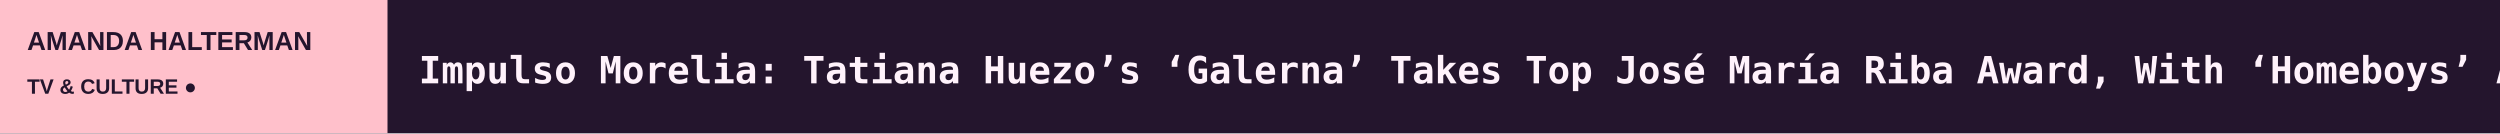
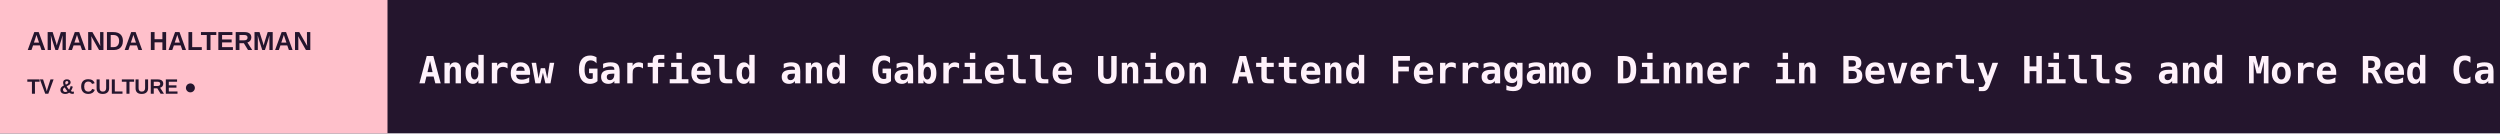
<svg xmlns="http://www.w3.org/2000/svg" width="1200" height="64" viewBox="0 0 1200 64" role="img" aria-label="AMANDA HALTERMAN scrolling headlines">
  <rect width="1200" height="64" fill="#24152D" />
  <rect width="186" height="64" fill="#FFC0CB" />
  <text x="13" y="24" fill="#24152D" font-size="12.5" font-family="Arial,sans-serif" font-weight="800">AMANDA HALTERMAN</text>
  <text x="13" y="45" fill="#24152D" font-size="10" font-family="Arial,sans-serif" font-weight="800">TV &amp; CULTURE  ●</text>
  <defs>
    <clipPath id="window">
      <rect x="186" y="0" width="1014" height="64" />
    </clipPath>
  </defs>
  <g clip-path="url(#window)">
    <g>
-       <text x="201" y="40" font-size="18" font-weight="600" font-family="monospace" fill="#FFF2FB" textLength="6393" lengthAdjust="spacing">Impulso Morelia: Tatiana Huezo’s ‘Galerna’ Takes Top José María Riba Award, With ‘Homeboys’ Another Key Winner   ◆   Bill Maher’s Embarrassing Karoline Leavitt Interview on ‘Real Time’   ◆   ‘Law &amp; Order: SVU’ Sets Stephanie March to Return as Alexandra Cabot   ◆   Ethan Klein Reacts to Hila Klein’s Cheating Allegations Amid ‘H3 Podcast’ Fallout: ‘Please Respect My Family’s Privacy … They Have Nothing to Do With This’   ◆   Blumhouse Soliciting Testimony from Anyone Who Feels ‘Personally Victimized’ by One of Its Movies or TV Shows   ◆   Hunter Biden Signs With CAA   ◆   </text>
-       <text x="6594" y="40" font-size="18" font-weight="600" font-family="monospace" fill="#FFF2FB" textLength="6393" lengthAdjust="spacing">Impulso Morelia: Tatiana Huezo’s ‘Galerna’ Takes Top José María Riba Award, With ‘Homeboys’ Another Key Winner   ◆   Bill Maher’s Embarrassing Karoline Leavitt Interview on ‘Real Time’   ◆   ‘Law &amp; Order: SVU’ Sets Stephanie March to Return as Alexandra Cabot   ◆   Ethan Klein Reacts to Hila Klein’s Cheating Allegations Amid ‘H3 Podcast’ Fallout: ‘Please Respect My Family’s Privacy … They Have Nothing to Do With This’   ◆   Blumhouse Soliciting Testimony from Anyone Who Feels ‘Personally Victimized’ by One of Its Movies or TV Shows   ◆   Hunter Biden Signs With CAA   ◆   </text>
-       <animateTransform attributeName="transform" type="translate" from="0 0" to="-6393 0" dur="94s" repeatCount="indefinite" />
+       <text x="201" y="40" font-size="18" font-weight="600" font-family="monospace" fill="#FFF2FB" textLength="7647" lengthAdjust="spacing">Andrew Garfield and Gabrielle Union Attend Ferragamo Dinner in Beverly Hills and More Red Carpet Photos: October 2026   ◆   Morelia Film Festival Prizes: ‘Six Months in a Pink and Blue Building,’ an ‘Expression of Pure, Unbound Beauty,’ Wins Top ‘Ojo’ Award   ◆   Impulso Morelia: Tatiana Huezo’s ‘Galerna’ Takes Top José María Riba Award, With ‘Homeboys’ Another Key Winner   ◆   Bill Maher’s Embarrassing Karoline Leavitt Interview on ‘Real Time’   ◆   ‘Law &amp; Order: SVU’ Sets Stephanie March to Return as Alexandra Cabot   ◆   Ethan Klein Reacts to Hila Klein’s Cheating Allegations Amid ‘H3 Podcast’ Fallout: ‘Please Respect My Family’s Privacy … They Have Nothing to Do With This’   ◆   </text>
+       <text x="7848" y="40" font-size="18" font-weight="600" font-family="monospace" fill="#FFF2FB" textLength="7647" lengthAdjust="spacing">Andrew Garfield and Gabrielle Union Attend Ferragamo Dinner in Beverly Hills and More Red Carpet Photos: October 2026   ◆   Morelia Film Festival Prizes: ‘Six Months in a Pink and Blue Building,’ an ‘Expression of Pure, Unbound Beauty,’ Wins Top ‘Ojo’ Award   ◆   Impulso Morelia: Tatiana Huezo’s ‘Galerna’ Takes Top José María Riba Award, With ‘Homeboys’ Another Key Winner   ◆   Bill Maher’s Embarrassing Karoline Leavitt Interview on ‘Real Time’   ◆   ‘Law &amp; Order: SVU’ Sets Stephanie March to Return as Alexandra Cabot   ◆   Ethan Klein Reacts to Hila Klein’s Cheating Allegations Amid ‘H3 Podcast’ Fallout: ‘Please Respect My Family’s Privacy … They Have Nothing to Do With This’   ◆   </text>
+       <animateTransform attributeName="transform" type="translate" from="0 0" to="-7647 0" dur="112s" repeatCount="indefinite" />
    </g>
  </g>
</svg>
